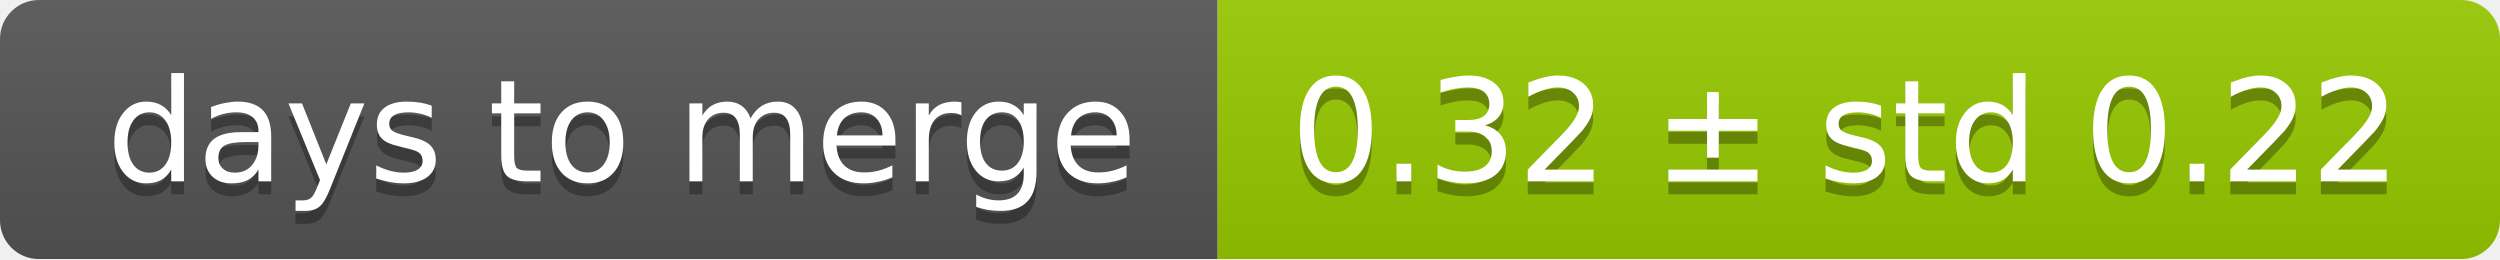
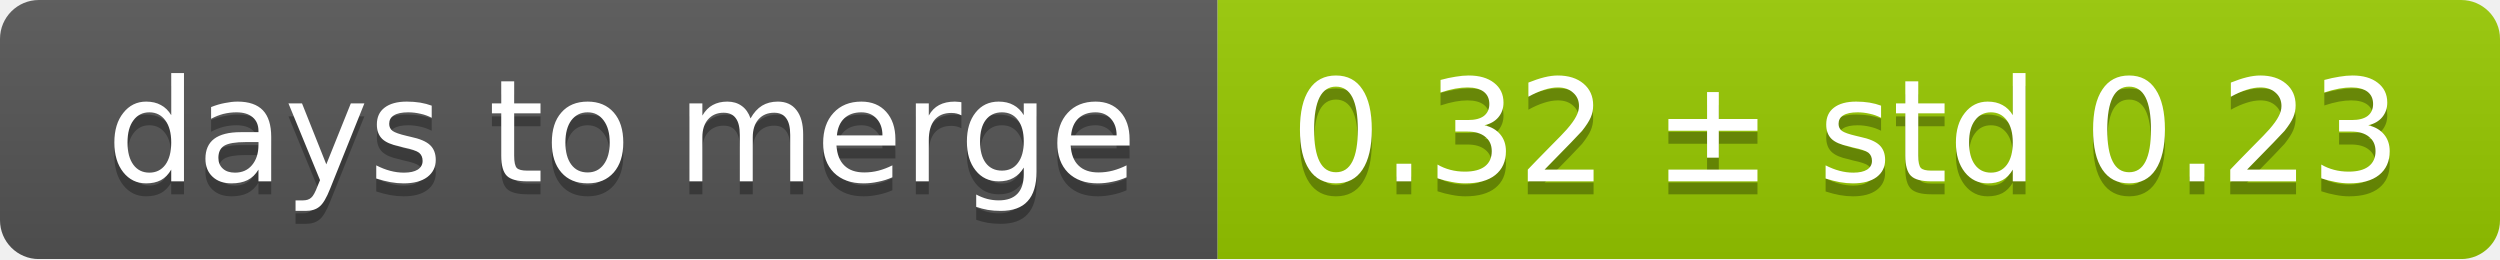
<svg xmlns="http://www.w3.org/2000/svg" width="193" height="20">
  <linearGradient id="smooth" x2="0" y2="100%">
    <stop offset="0" stop-color="#bbb" stop-opacity=".1" />
    <stop offset="1" stop-opacity=".1" />
  </linearGradient>
  <mask id="round">
    <rect width="193" height="20" rx="3" fill="#fff" />
  </mask>
  <g mask="url(#round)">
    <rect width="94" height="20" fill="#555" />
    <rect x="94" width="99" height="20" fill="#97ca00" />
    <rect width="193" height="20" fill="url(#smooth)" />
  </g>
  <g fill="#fff" text-anchor="middle" font-family="DejaVu Sans,Verdana,Geneva,sans-serif" font-size="11">
    <text x="48" y="15" fill="#010101" fill-opacity=".3">days to merge</text>
    <text x="48" y="14">days to merge</text>
-     <text x="142.5" y="15" fill="#010101" fill-opacity=".3">0.32 ± std 0.22</text>
-     <text x="142.5" y="14">0.32 ± std 0.22</text>
+     <text x="142.5" y="15" fill="#010101" fill-opacity=".3">0.32 ± std 0.23</text>
+     <text x="142.5" y="14">0.32 ± std 0.23</text>
  </g>
</svg>
